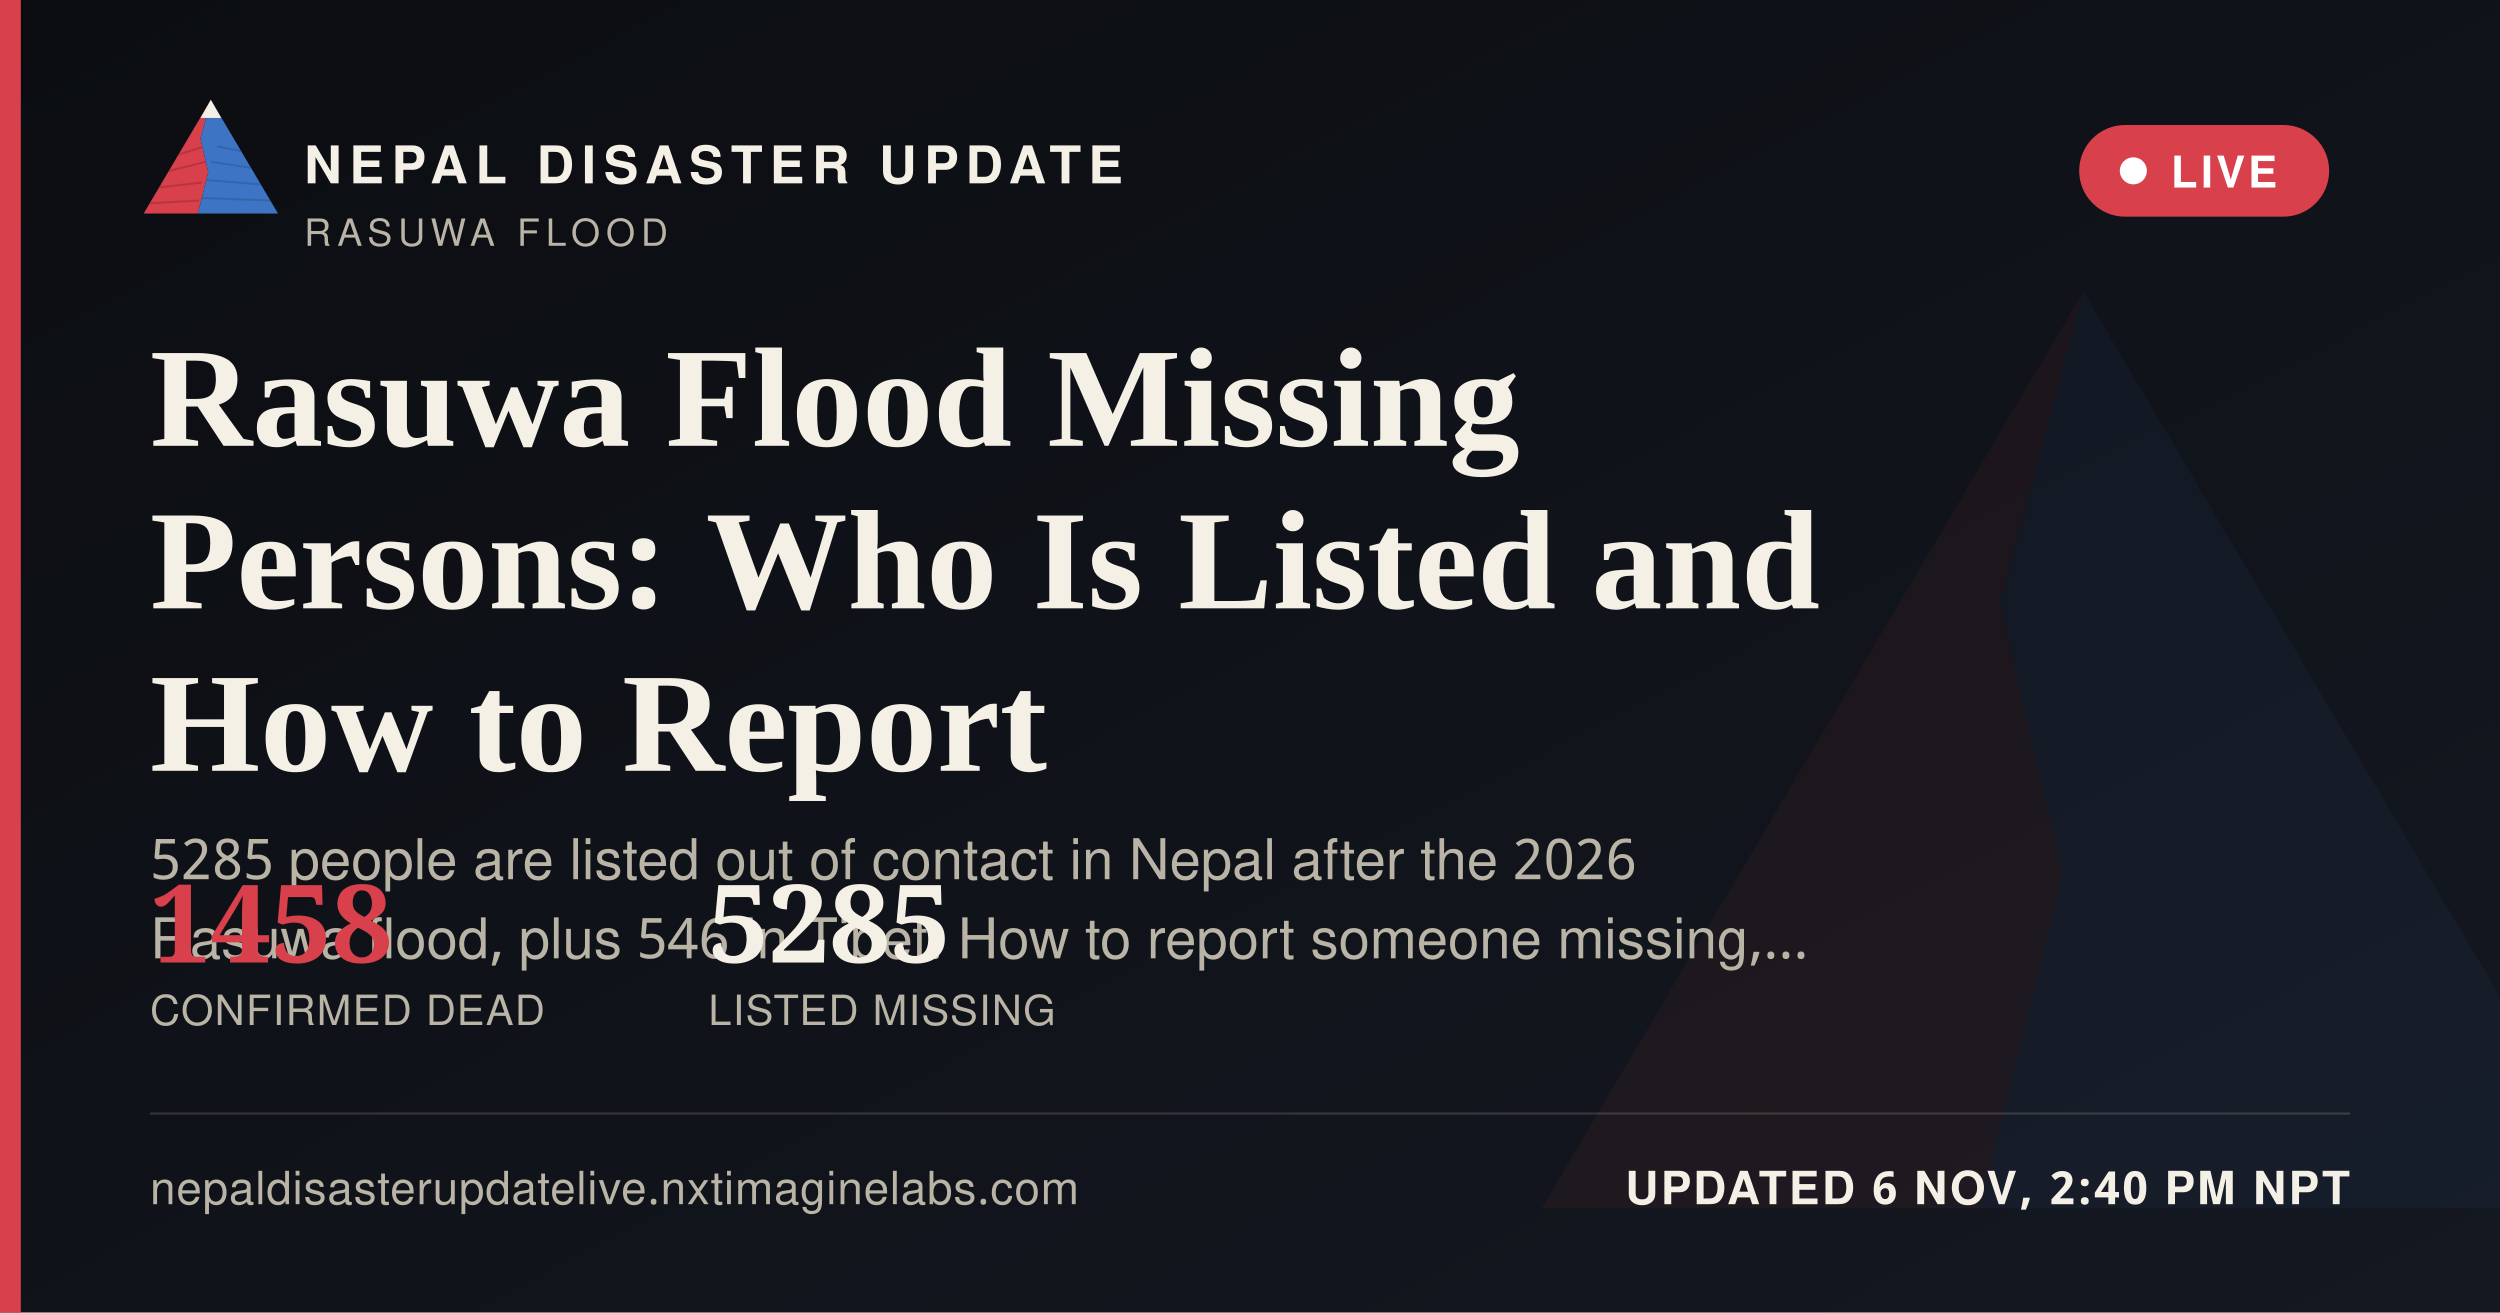
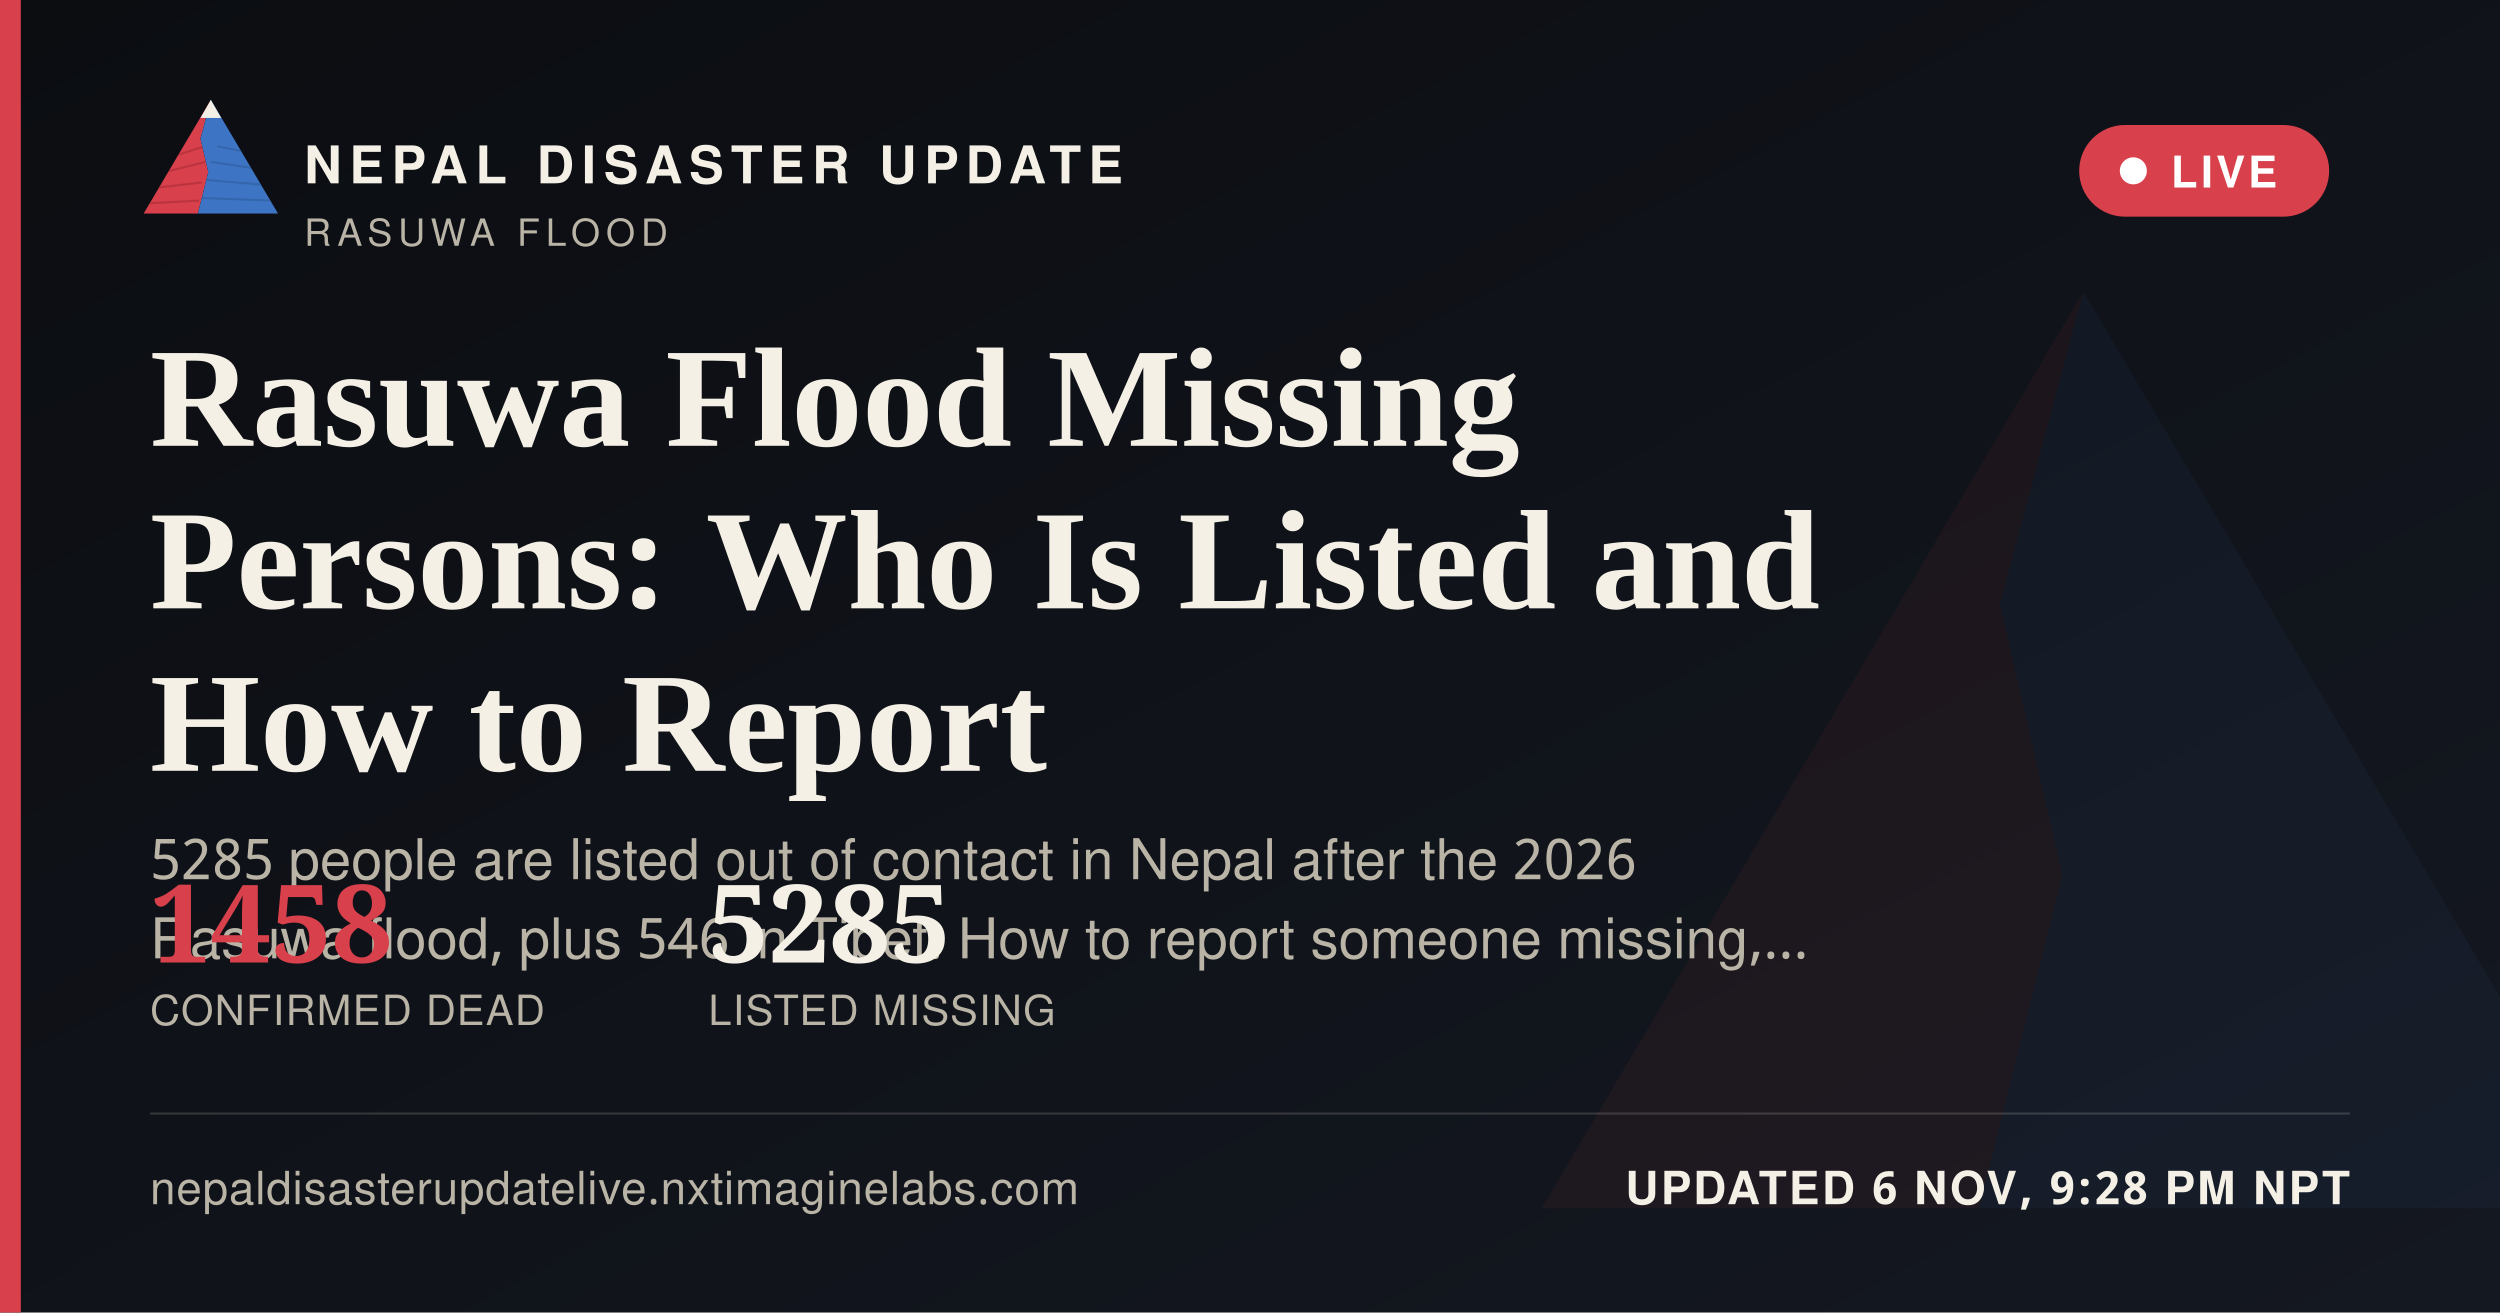
<svg xmlns="http://www.w3.org/2000/svg" width="1200" height="630" viewBox="0 0 1200 630">
  <defs>
    <linearGradient id="ogbg" x1="0" y1="0" x2="1" y2="1">
      <stop offset="0" stop-color="#0B0D11" />
      <stop offset="1" stop-color="#141821" />
    </linearGradient>
  </defs>
  <rect width="1200" height="630" fill="url(#ogbg)" />
  <g transform="translate(700,60) scale(5)" opacity="0.06">
    <polygon points="60,16 52,46 58,72 50,104 8,104" fill="#D8404B" />
    <polygon points="60,16 112,104 50,104 58,72 52,46" fill="#3D74C4" />
  </g>
  <rect x="0" y="0" width="10" height="630" fill="#D8404B" />
  <g transform="translate(64,38) scale(0.62)">
    <g>
      <defs>
        <clipPath id="ogLc">
          <polygon points="60,16 52,46 58,72 50,104 8,104" />
        </clipPath>
        <clipPath id="ogRc">
          <polygon points="60,16 112,104 50,104 58,72 52,46" />
        </clipPath>
      </defs>
      <polygon points="60,16 52,46 58,72 50,104 8,104" fill="#D8404B" />
      <g clip-path="url(#ogLc)" stroke="#A32A34" stroke-width="1.6" fill="none" opacity="0.55">
        <path d="M30,60 L55,52" />
        <path d="M24,72 L56,64" />
        <path d="M18,84 L53,80" />
        <path d="M13,96 L51,94" />
      </g>
      <polygon points="60,16 112,104 50,104 58,72 52,46" fill="#3D74C4" />
      <g clip-path="url(#ogRc)" stroke="#2A5793" stroke-width="1.6" fill="none" opacity="0.5">
        <path d="M65,52 L95,58" />
        <path d="M60,64 L100,70" />
        <path d="M56,78 L104,82" />
        <path d="M52,92 L108,94" />
      </g>
      <polygon points="60,16 52,30 68,30" fill="#F4F0E6" />
    </g>
  </g>
  <text x="146" y="88" font-family="'Public Sans', 'Noto Sans Devanagari', 'Helvetica Neue', Helvetica, Arial, sans-serif" font-size="25" font-weight="800" letter-spacing="3.6" fill="#F4F0E6">NEPAL DISASTER UPDATE</text>
  <text x="146" y="118" font-family="'Public Sans', 'Noto Sans Devanagari', 'Helvetica Neue', Helvetica, Arial, sans-serif" font-size="18" letter-spacing="2.8" fill="#B9B4A6">RASUWA FLOOD</text>
  <g>
    <rect x="998" y="60" width="120" height="44" rx="22" fill="#D8404B" stroke="none" />
    <circle cx="1024" cy="82" r="6.5" fill="#FFFFFF" />
    <text x="1042" y="90" font-family="'Public Sans', 'Noto Sans Devanagari', 'Helvetica Neue', Helvetica, Arial, sans-serif" font-size="21" font-weight="700" letter-spacing="1.6" fill="#FFFFFF">LIVE</text>
  </g>
  <text x="72" y="214" font-family="Newsreader, 'Noto Serif Devanagari', Georgia, 'Times New Roman', serif" font-size="68" font-weight="600" fill="#F4F0E6">Rasuwa Flood Missing</text>
  <text x="72" y="292" font-family="Newsreader, 'Noto Serif Devanagari', Georgia, 'Times New Roman', serif" font-size="68" font-weight="600" fill="#F4F0E6">Persons: Who Is Listed and</text>
  <text x="72" y="370" font-family="Newsreader, 'Noto Serif Devanagari', Georgia, 'Times New Roman', serif" font-size="68" font-weight="600" fill="#F4F0E6">How to Report</text>
  <text x="72" y="422" font-family="'Public Sans', 'Noto Sans Devanagari', 'Helvetica Neue', Helvetica, Arial, sans-serif" font-size="27" fill="#B9B4A6">5285 people are listed out of contact in Nepal after the 2026</text>
  <text x="72" y="460" font-family="'Public Sans', 'Noto Sans Devanagari', 'Helvetica Neue', Helvetica, Arial, sans-serif" font-size="27" fill="#B9B4A6">Rasuwa flood, plus 546 in Tibet. How to report someone missing,…</text>
  <g transform="translate(72,462)">
    <text x="0" y="0" font-family="Newsreader, 'Noto Serif Devanagari', Georgia, 'Times New Roman', serif" font-size="52" font-weight="600" fill="#D8404B">1458</text>
    <text x="0" y="30" font-family="'Public Sans', 'Noto Sans Devanagari', 'Helvetica Neue', Helvetica, Arial, sans-serif" font-size="20" letter-spacing="0.6" fill="#B9B4A6">CONFIRMED DEAD</text>
    <text x="268" y="0" font-family="Newsreader, 'Noto Serif Devanagari', Georgia, 'Times New Roman', serif" font-size="52" font-weight="600" fill="#F4F0E6">5285</text>
    <text x="268" y="30" font-family="'Public Sans', 'Noto Sans Devanagari', 'Helvetica Neue', Helvetica, Arial, sans-serif" font-size="20" letter-spacing="0.6" fill="#B9B4A6">LISTED MISSING</text>
  </g>
  <rect x="72" y="534" width="1056" height="1" fill="rgba(244,240,230,0.16)" />
  <text x="72" y="578" font-family="'Public Sans', 'Noto Sans Devanagari', 'Helvetica Neue', Helvetica, Arial, sans-serif" font-size="22" fill="#B9B4A6" letter-spacing="0.4">nepaldisasterupdatelive.nxtimaginelabs.com</text>
-   <text x="1128" y="578" text-anchor="end" font-family="'Public Sans', 'Noto Sans Devanagari', 'Helvetica Neue', Helvetica, Arial, sans-serif" font-size="22" font-weight="700" letter-spacing="1.2" fill="#F4F0E6">UPDATED 6 NOV, 2:40 PM NPT</text>
+   <text x="1128" y="578" text-anchor="end" font-family="'Public Sans', 'Noto Sans Devanagari', 'Helvetica Neue', Helvetica, Arial, sans-serif" font-size="22" font-weight="700" letter-spacing="1.2" fill="#F4F0E6">UPDATED 6 NOV, 9:28 PM NPT</text>
</svg>
